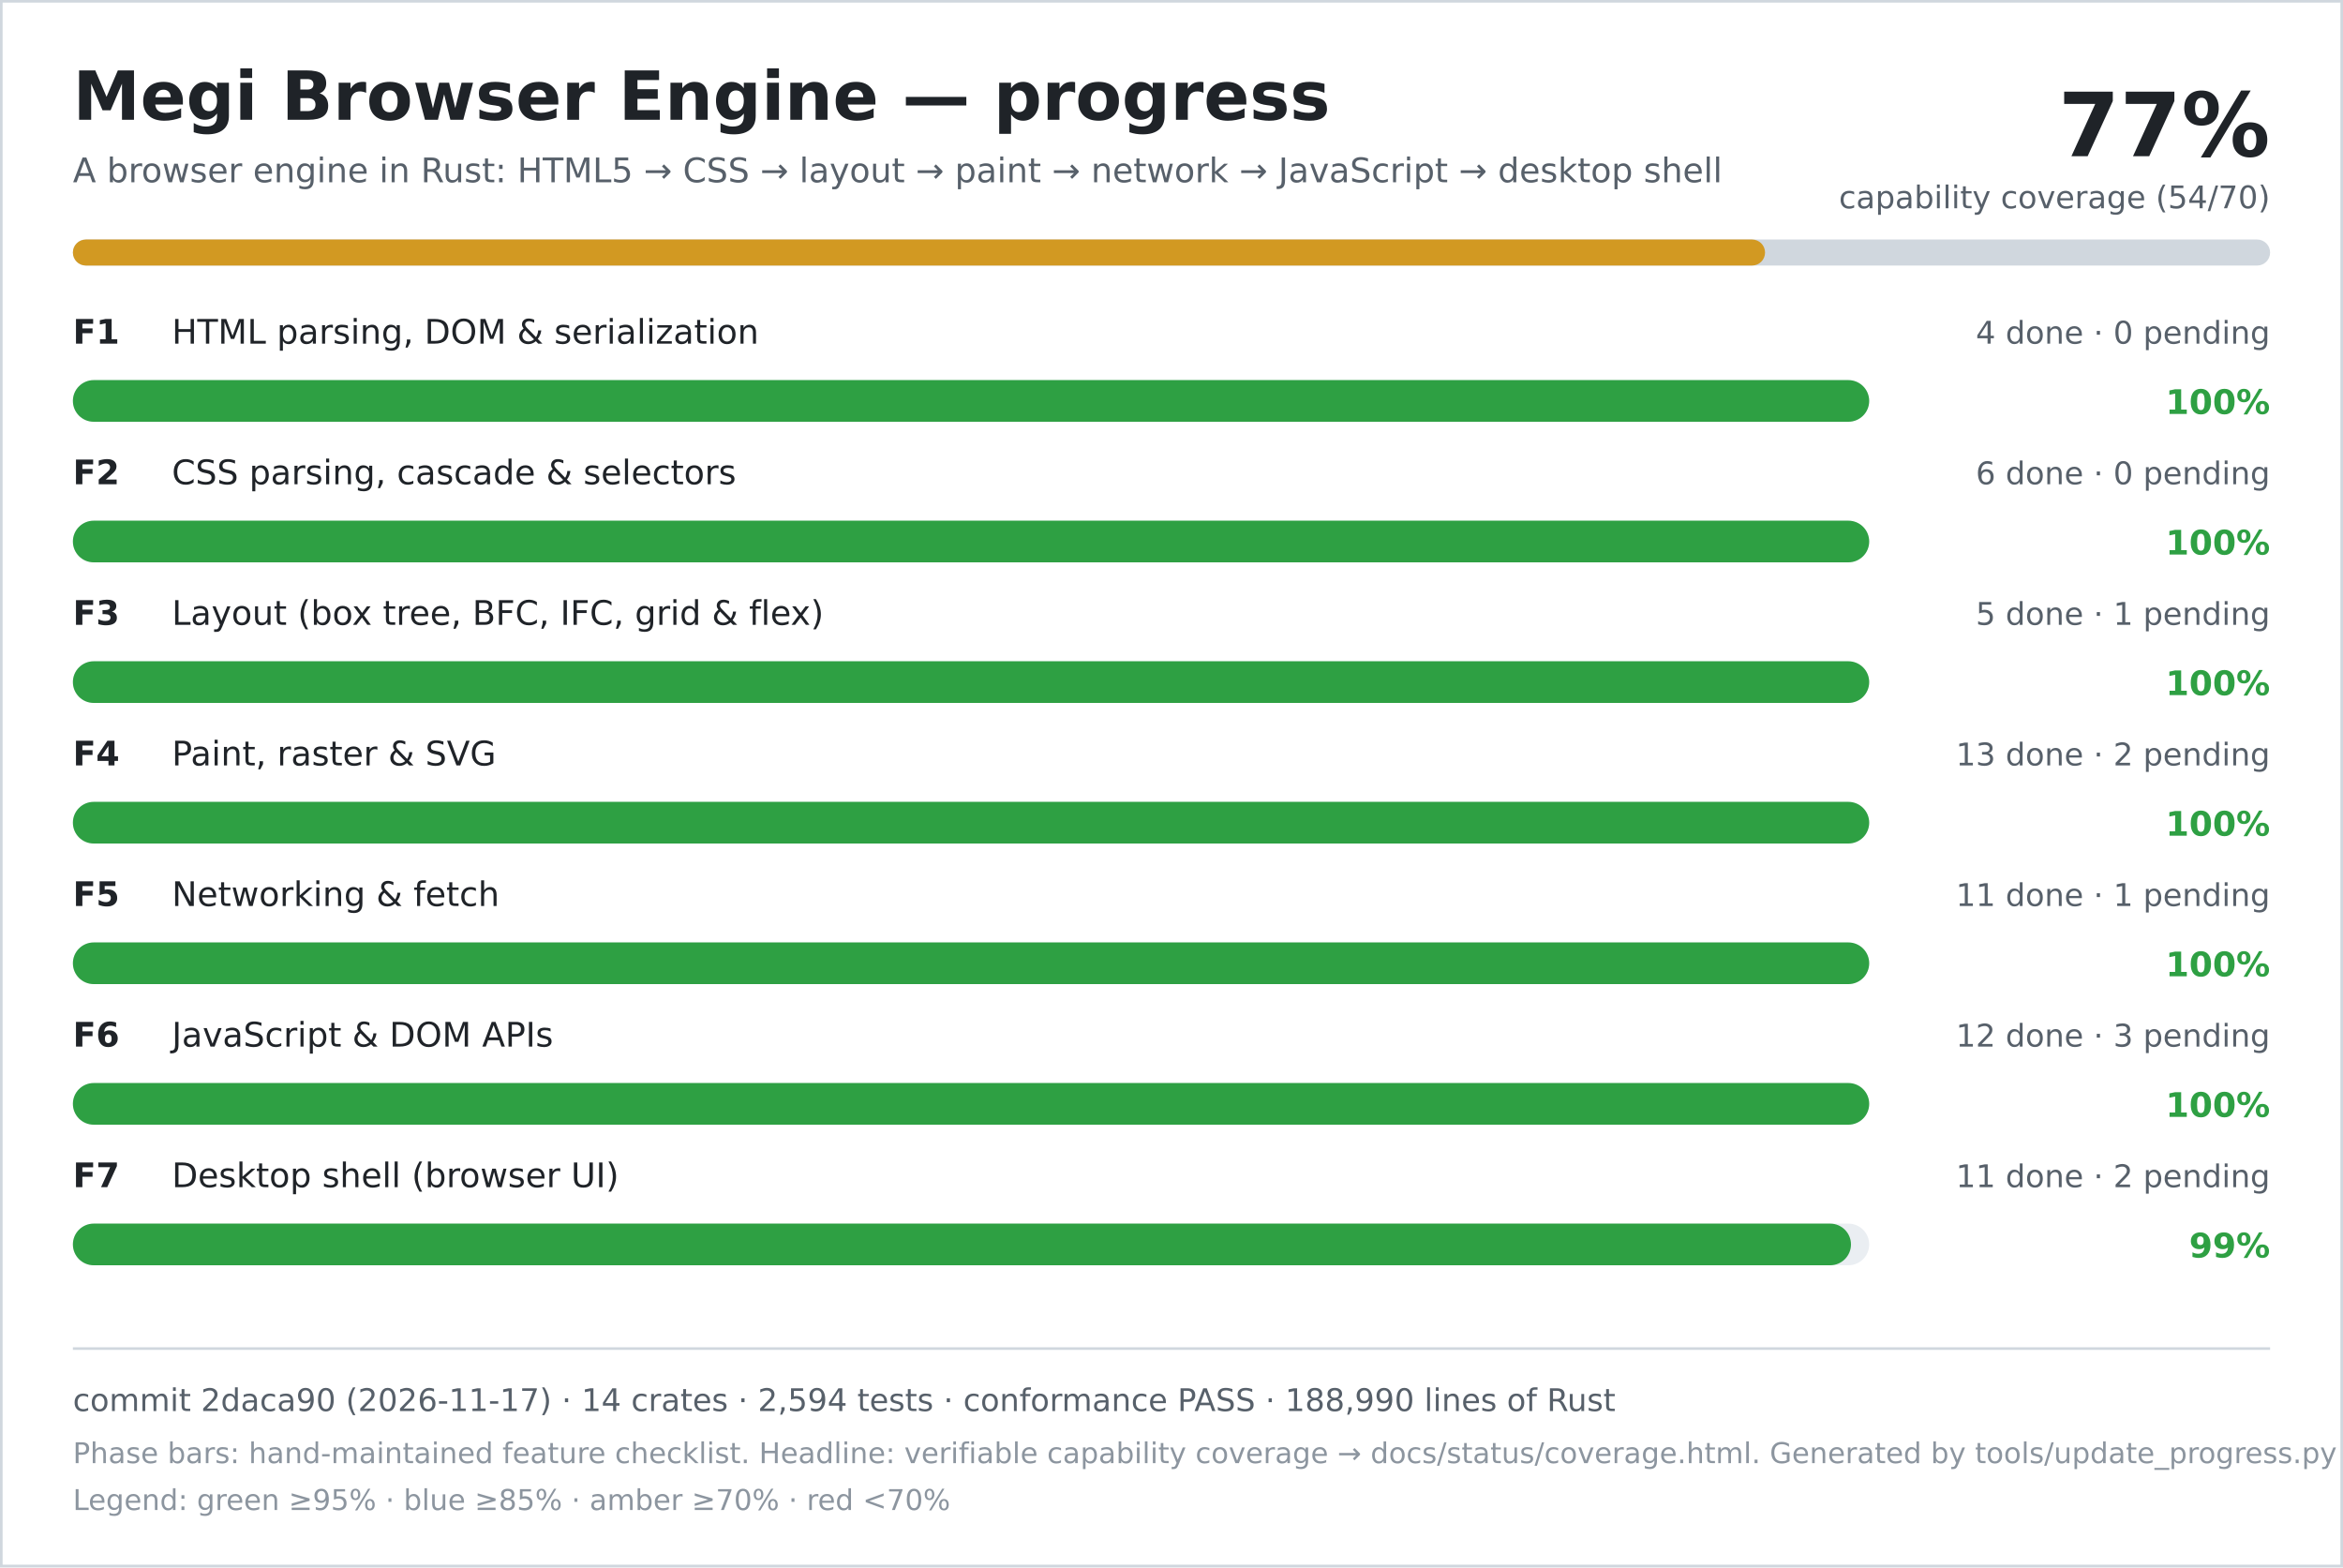
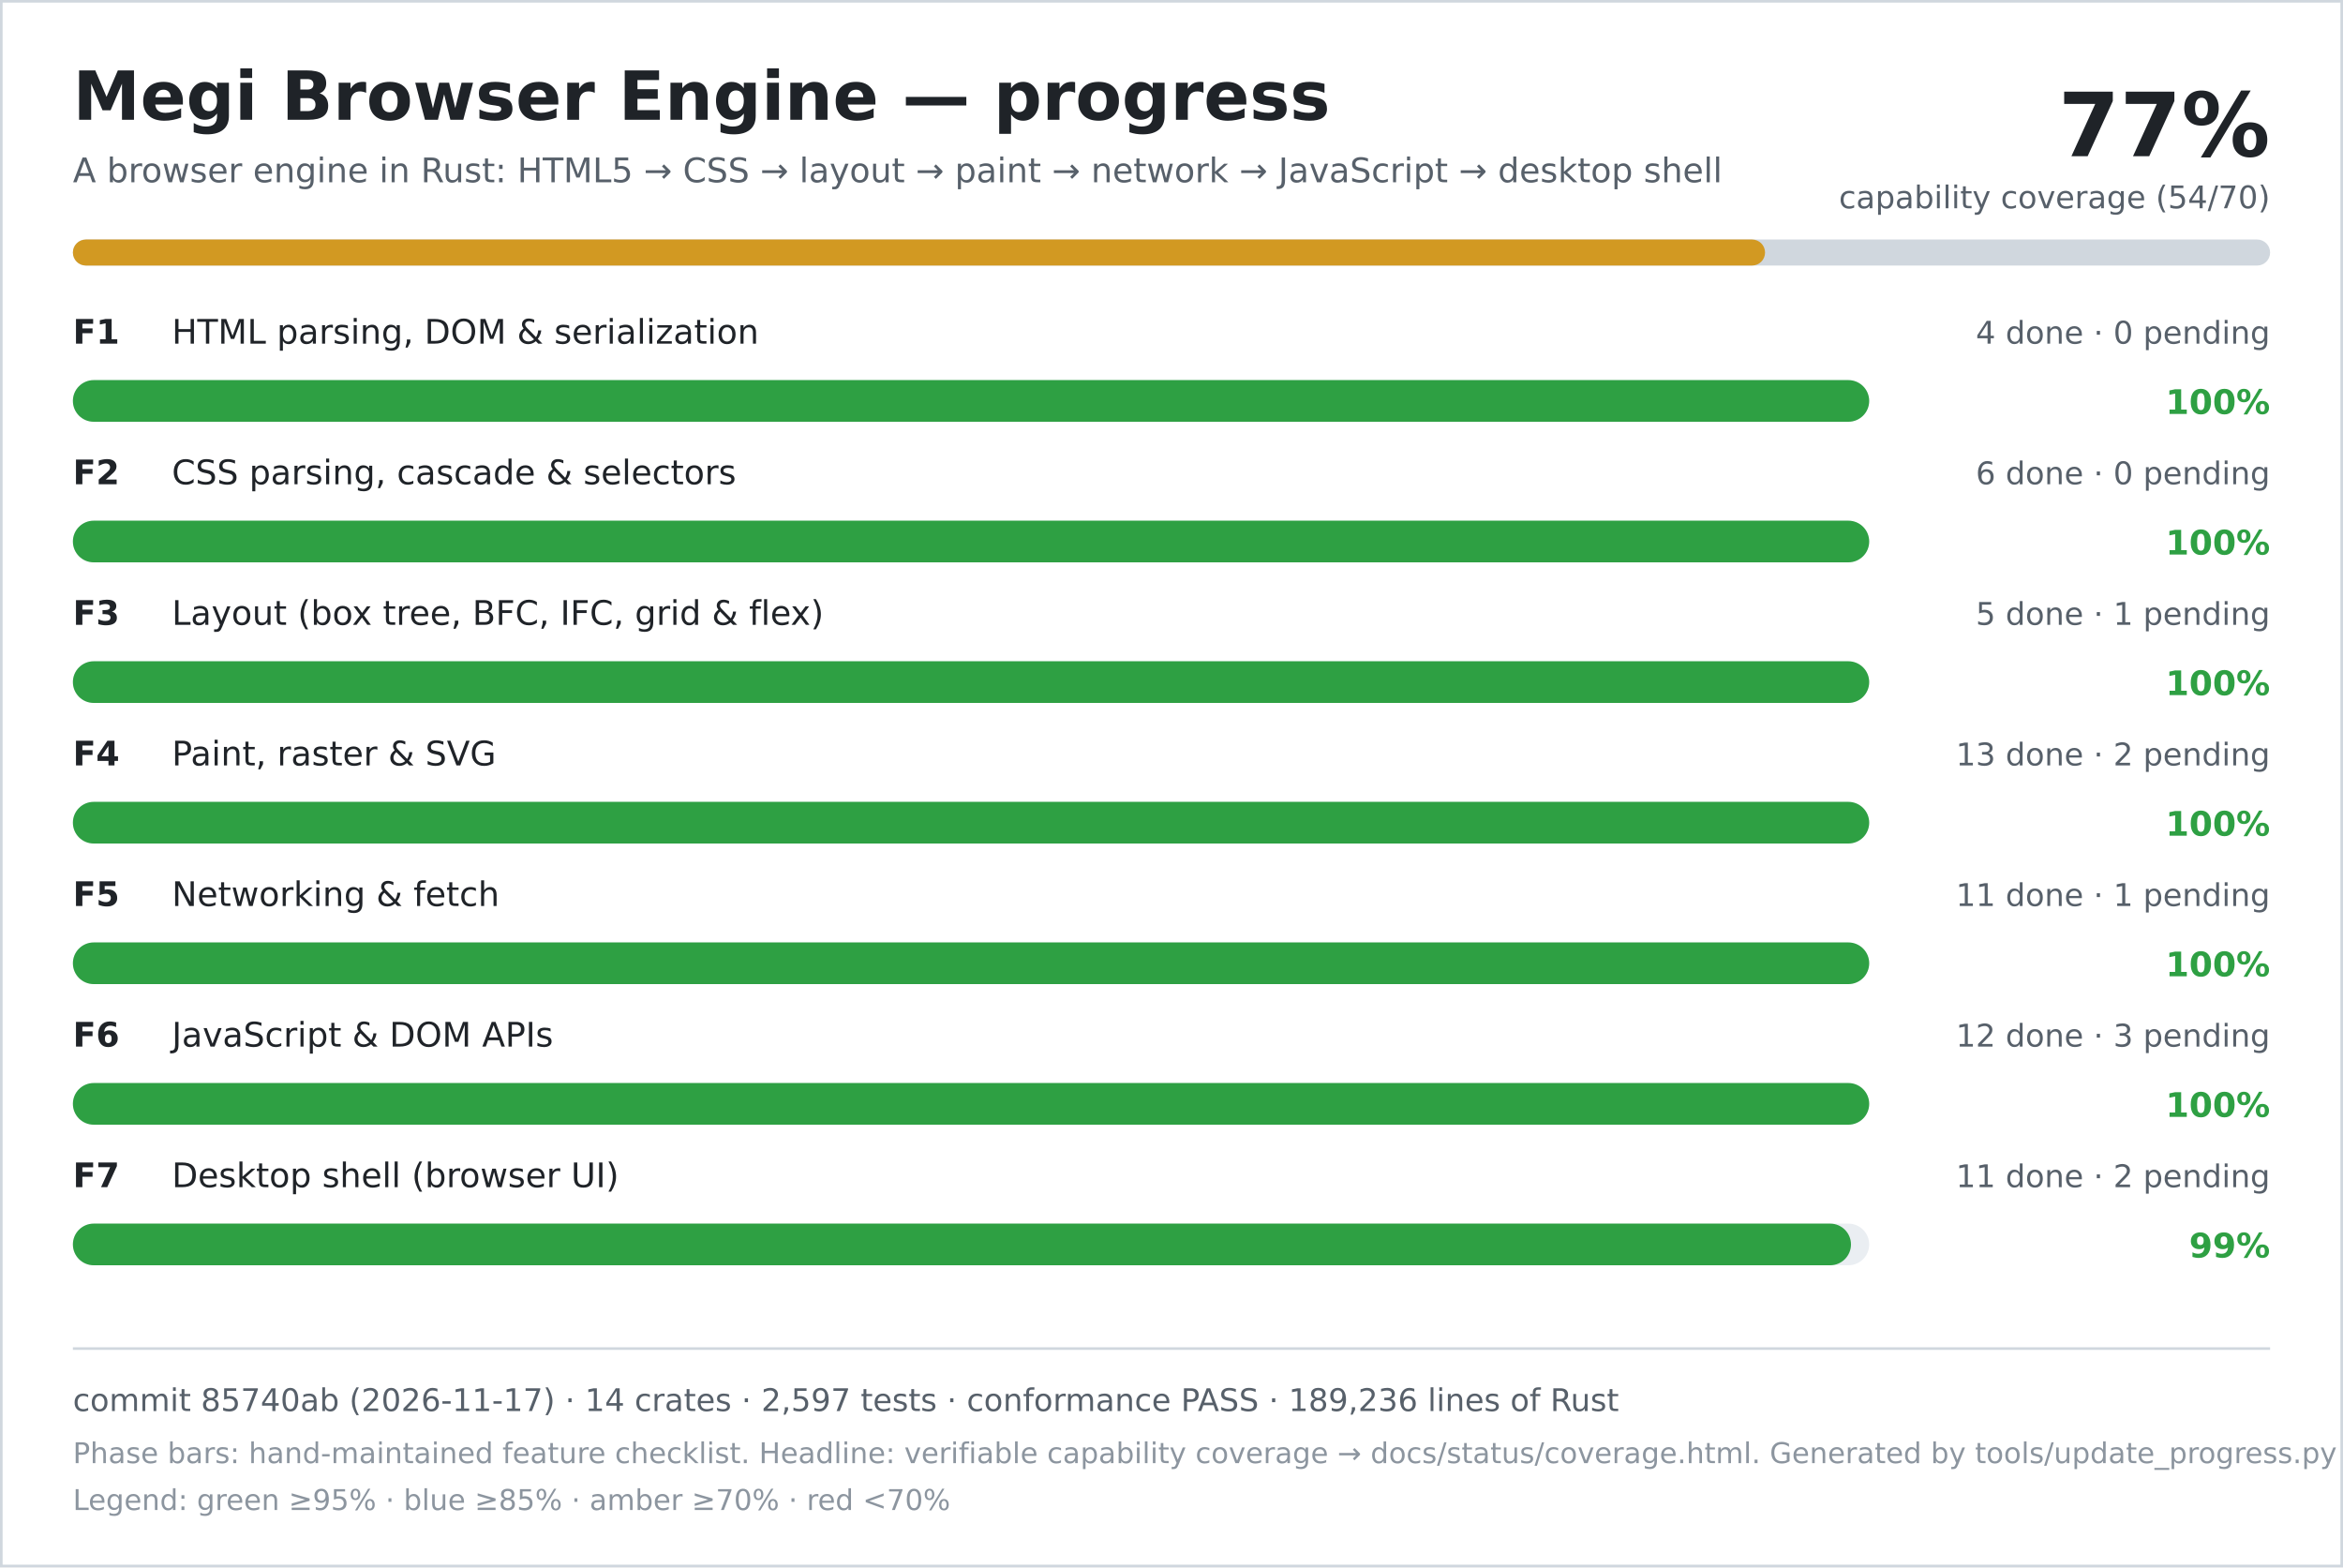
<svg xmlns="http://www.w3.org/2000/svg" width="900" height="602" viewBox="0 0 900 602" role="img" aria-labelledby="title desc">
  <rect width="900" height="602" fill="#ffffff" />
  <rect x="0.5" y="0.5" width="899" height="601" fill="none" stroke="#d0d7de" />
  <text x="28" y="46" font-family="DejaVu Sans, Verdana, sans-serif" font-size="26" font-weight="700" fill="#1f2328">Megi Browser Engine — progress</text>
  <text x="28" y="70" font-family="DejaVu Sans, Verdana, sans-serif" font-size="13" fill="#57606a">A browser engine in Rust: HTML5 → CSS → layout → paint → network → JavaScript → desktop shell</text>
  <text x="872" y="60" text-anchor="end" font-family="DejaVu Sans, Verdana, sans-serif" font-size="34" font-weight="700" fill="#1f2328">77%</text>
  <text x="872" y="80" text-anchor="end" font-family="DejaVu Sans, Verdana, sans-serif" font-size="12" fill="#57606a">capability coverage (54/70)</text>
  <rect x="28" y="92" width="844" height="10" rx="5" fill="#d0d7de" />
  <rect x="28" y="92" width="650" height="10" rx="5" fill="#d29922" />
  <text x="28" y="132" font-family="DejaVu Sans, Verdana, sans-serif" font-size="13" font-weight="700" fill="#1f2328">F1</text>
  <text x="66" y="132" font-family="DejaVu Sans, Verdana, sans-serif" font-size="13" fill="#1f2328">HTML parsing, DOM &amp; serialization</text>
  <text x="872" y="132" text-anchor="end" font-family="DejaVu Sans, Verdana, sans-serif" font-size="12" fill="#57606a">4 done · 0 pending</text>
  <rect x="28" y="146" width="690" height="16" rx="8" fill="#eaeef2" />
  <rect x="28" y="146" width="690" height="16" rx="8" fill="#2ea043" />
  <text x="872" y="159" text-anchor="end" font-family="DejaVu Sans, Verdana, sans-serif" font-size="13" font-weight="700" fill="#2ea043">100%</text>
  <text x="28" y="186" font-family="DejaVu Sans, Verdana, sans-serif" font-size="13" font-weight="700" fill="#1f2328">F2</text>
  <text x="66" y="186" font-family="DejaVu Sans, Verdana, sans-serif" font-size="13" fill="#1f2328">CSS parsing, cascade &amp; selectors</text>
  <text x="872" y="186" text-anchor="end" font-family="DejaVu Sans, Verdana, sans-serif" font-size="12" fill="#57606a">6 done · 0 pending</text>
  <rect x="28" y="200" width="690" height="16" rx="8" fill="#eaeef2" />
  <rect x="28" y="200" width="690" height="16" rx="8" fill="#2ea043" />
  <text x="872" y="213" text-anchor="end" font-family="DejaVu Sans, Verdana, sans-serif" font-size="13" font-weight="700" fill="#2ea043">100%</text>
  <text x="28" y="240" font-family="DejaVu Sans, Verdana, sans-serif" font-size="13" font-weight="700" fill="#1f2328">F3</text>
  <text x="66" y="240" font-family="DejaVu Sans, Verdana, sans-serif" font-size="13" fill="#1f2328">Layout (box tree, BFC, IFC, grid &amp; flex)</text>
  <text x="872" y="240" text-anchor="end" font-family="DejaVu Sans, Verdana, sans-serif" font-size="12" fill="#57606a">5 done · 1 pending</text>
  <rect x="28" y="254" width="690" height="16" rx="8" fill="#eaeef2" />
  <rect x="28" y="254" width="690" height="16" rx="8" fill="#2ea043" />
  <text x="872" y="267" text-anchor="end" font-family="DejaVu Sans, Verdana, sans-serif" font-size="13" font-weight="700" fill="#2ea043">100%</text>
  <text x="28" y="294" font-family="DejaVu Sans, Verdana, sans-serif" font-size="13" font-weight="700" fill="#1f2328">F4</text>
  <text x="66" y="294" font-family="DejaVu Sans, Verdana, sans-serif" font-size="13" fill="#1f2328">Paint, raster &amp; SVG</text>
  <text x="872" y="294" text-anchor="end" font-family="DejaVu Sans, Verdana, sans-serif" font-size="12" fill="#57606a">13 done · 2 pending</text>
  <rect x="28" y="308" width="690" height="16" rx="8" fill="#eaeef2" />
  <rect x="28" y="308" width="690" height="16" rx="8" fill="#2ea043" />
  <text x="872" y="321" text-anchor="end" font-family="DejaVu Sans, Verdana, sans-serif" font-size="13" font-weight="700" fill="#2ea043">100%</text>
  <text x="28" y="348" font-family="DejaVu Sans, Verdana, sans-serif" font-size="13" font-weight="700" fill="#1f2328">F5</text>
  <text x="66" y="348" font-family="DejaVu Sans, Verdana, sans-serif" font-size="13" fill="#1f2328">Networking &amp; fetch</text>
  <text x="872" y="348" text-anchor="end" font-family="DejaVu Sans, Verdana, sans-serif" font-size="12" fill="#57606a">11 done · 1 pending</text>
  <rect x="28" y="362" width="690" height="16" rx="8" fill="#eaeef2" />
  <rect x="28" y="362" width="690" height="16" rx="8" fill="#2ea043" />
  <text x="872" y="375" text-anchor="end" font-family="DejaVu Sans, Verdana, sans-serif" font-size="13" font-weight="700" fill="#2ea043">100%</text>
  <text x="28" y="402" font-family="DejaVu Sans, Verdana, sans-serif" font-size="13" font-weight="700" fill="#1f2328">F6</text>
  <text x="66" y="402" font-family="DejaVu Sans, Verdana, sans-serif" font-size="13" fill="#1f2328">JavaScript &amp; DOM APIs</text>
  <text x="872" y="402" text-anchor="end" font-family="DejaVu Sans, Verdana, sans-serif" font-size="12" fill="#57606a">12 done · 3 pending</text>
  <rect x="28" y="416" width="690" height="16" rx="8" fill="#eaeef2" />
  <rect x="28" y="416" width="690" height="16" rx="8" fill="#2ea043" />
  <text x="872" y="429" text-anchor="end" font-family="DejaVu Sans, Verdana, sans-serif" font-size="13" font-weight="700" fill="#2ea043">100%</text>
  <text x="28" y="456" font-family="DejaVu Sans, Verdana, sans-serif" font-size="13" font-weight="700" fill="#1f2328">F7</text>
  <text x="66" y="456" font-family="DejaVu Sans, Verdana, sans-serif" font-size="13" fill="#1f2328">Desktop shell (browser UI)</text>
  <text x="872" y="456" text-anchor="end" font-family="DejaVu Sans, Verdana, sans-serif" font-size="12" fill="#57606a">11 done · 2 pending</text>
  <rect x="28" y="470" width="690" height="16" rx="8" fill="#eaeef2" />
  <rect x="28" y="470" width="683" height="16" rx="8" fill="#2ea043" />
  <text x="872" y="483" text-anchor="end" font-family="DejaVu Sans, Verdana, sans-serif" font-size="13" font-weight="700" fill="#2ea043">99%</text>
  <line x1="28" y1="518" x2="872" y2="518" stroke="#d0d7de" />
-   <text x="28" y="542" font-family="DejaVu Sans, Verdana, sans-serif" font-size="12" fill="#57606a">commit 2daca90 (2026-11-17) · 14 crates · 2,594 tests · conformance PASS · 188,990 lines of Rust</text>
+   <text x="28" y="542" font-family="DejaVu Sans, Verdana, sans-serif" font-size="12" fill="#57606a">commit 85740ab (2026-11-17) · 14 crates · 2,597 tests · conformance PASS · 189,236 lines of Rust</text>
  <text x="28" y="562" font-family="DejaVu Sans, Verdana, sans-serif" font-size="11" fill="#8c959f">Phase bars: hand-maintained feature checklist. Headline: verifiable capability coverage → docs/status/coverage.html. Generated by tools/update_progress.py — do not edit.</text>
  <text x="28" y="580" font-family="DejaVu Sans, Verdana, sans-serif" font-size="11" fill="#8c959f">Legend: green ≥95% · blue ≥85% · amber ≥70% · red &lt;70%</text>
</svg>
